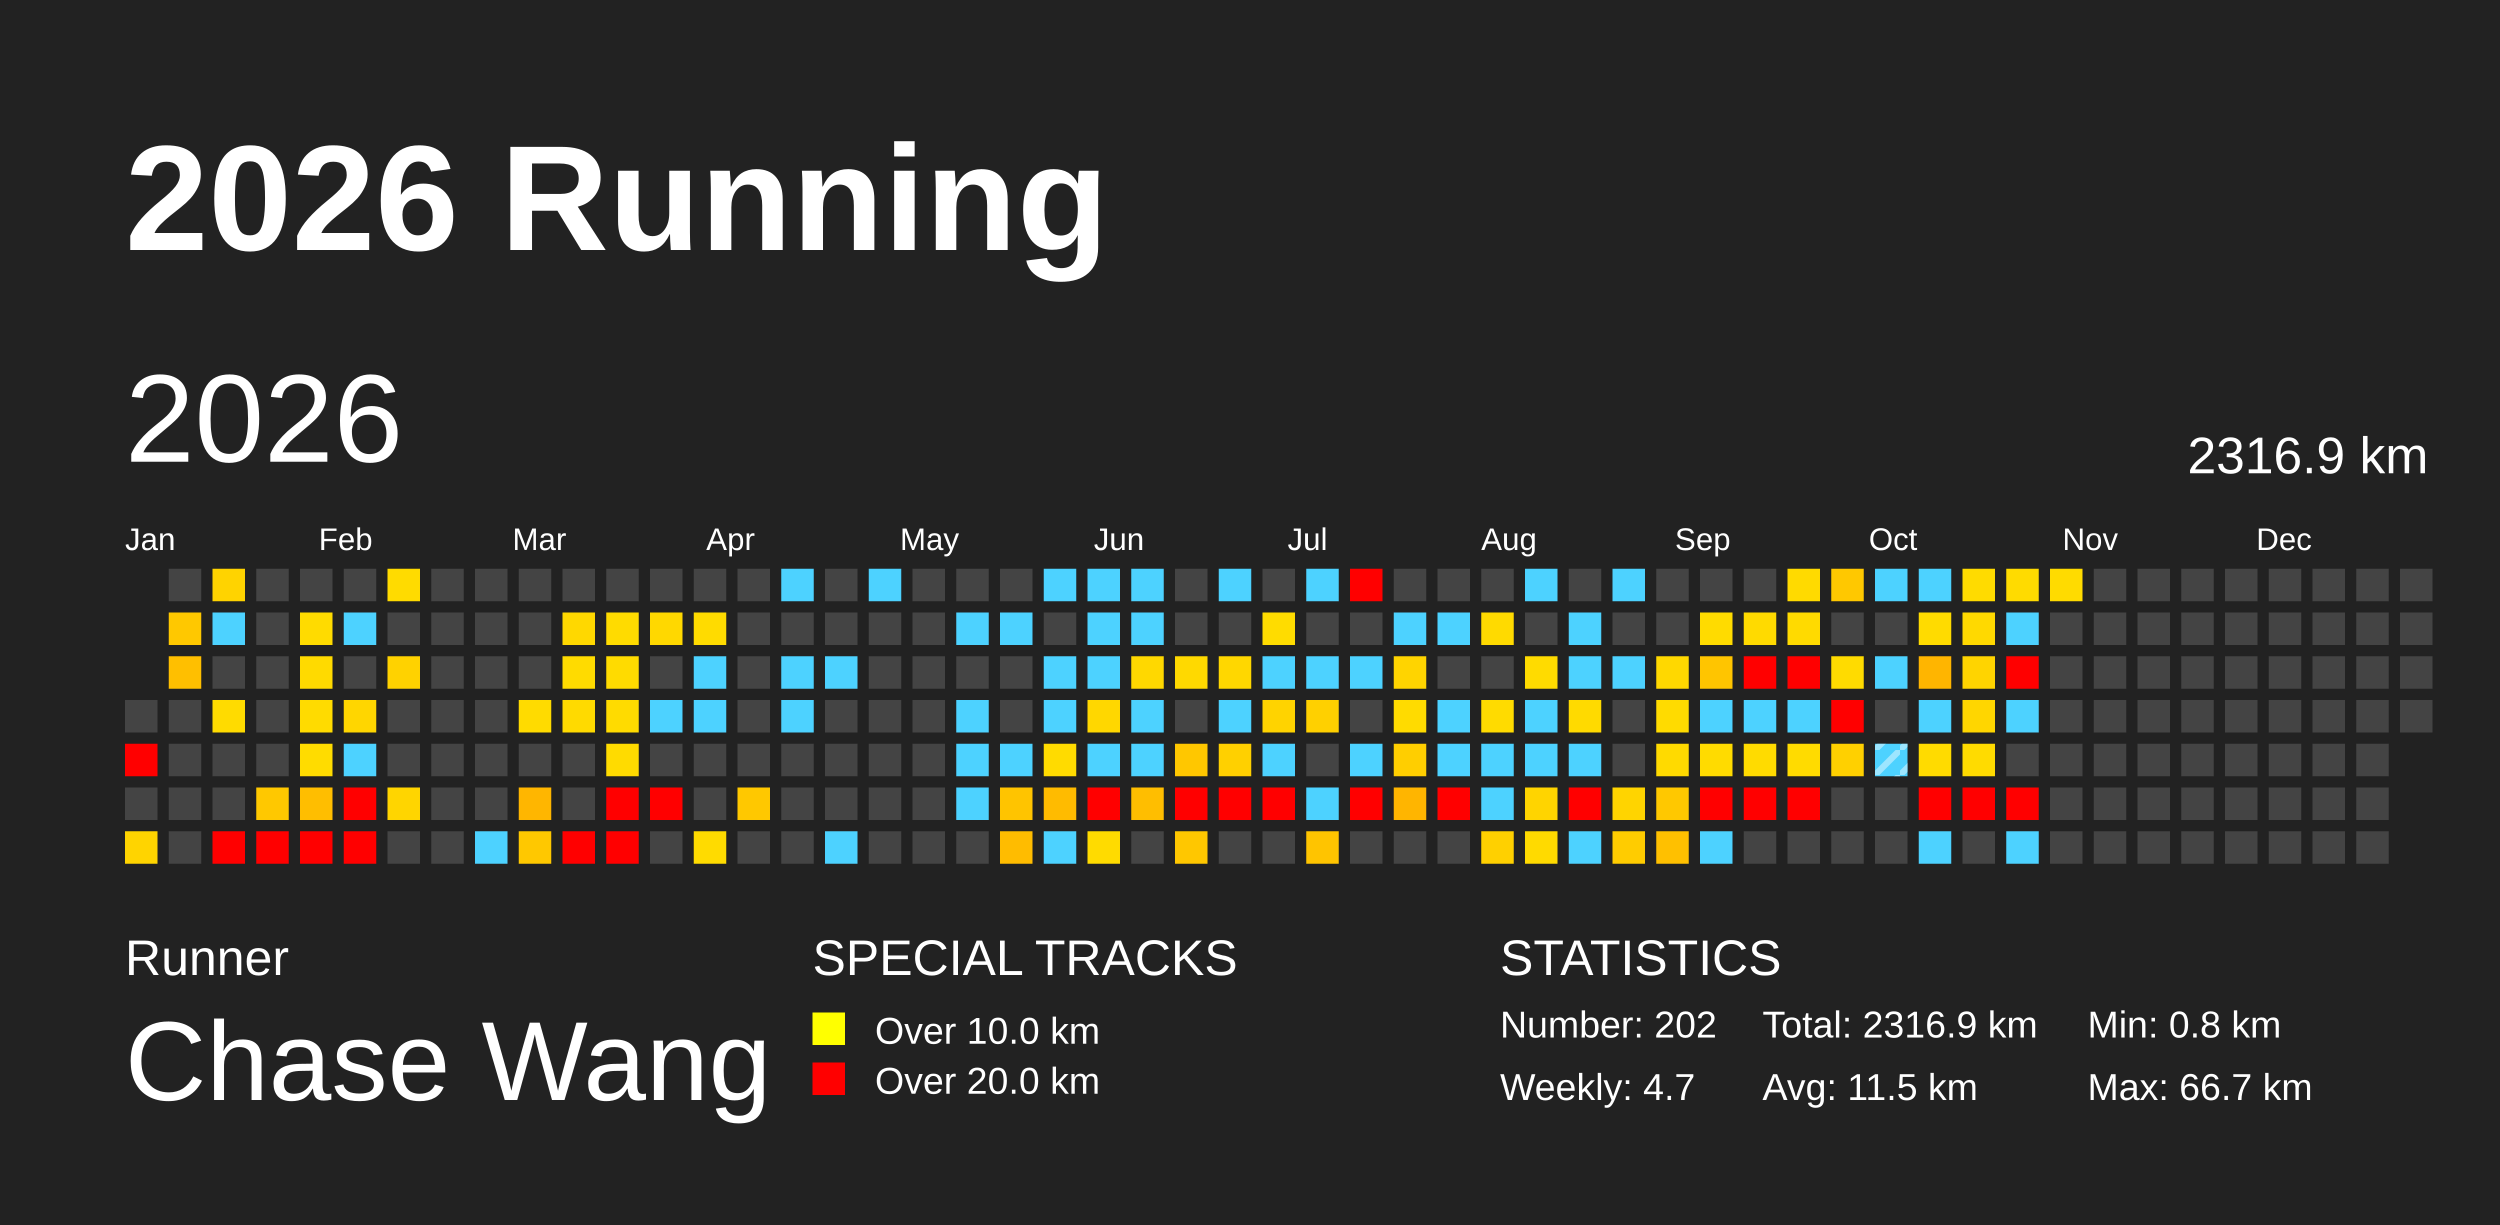
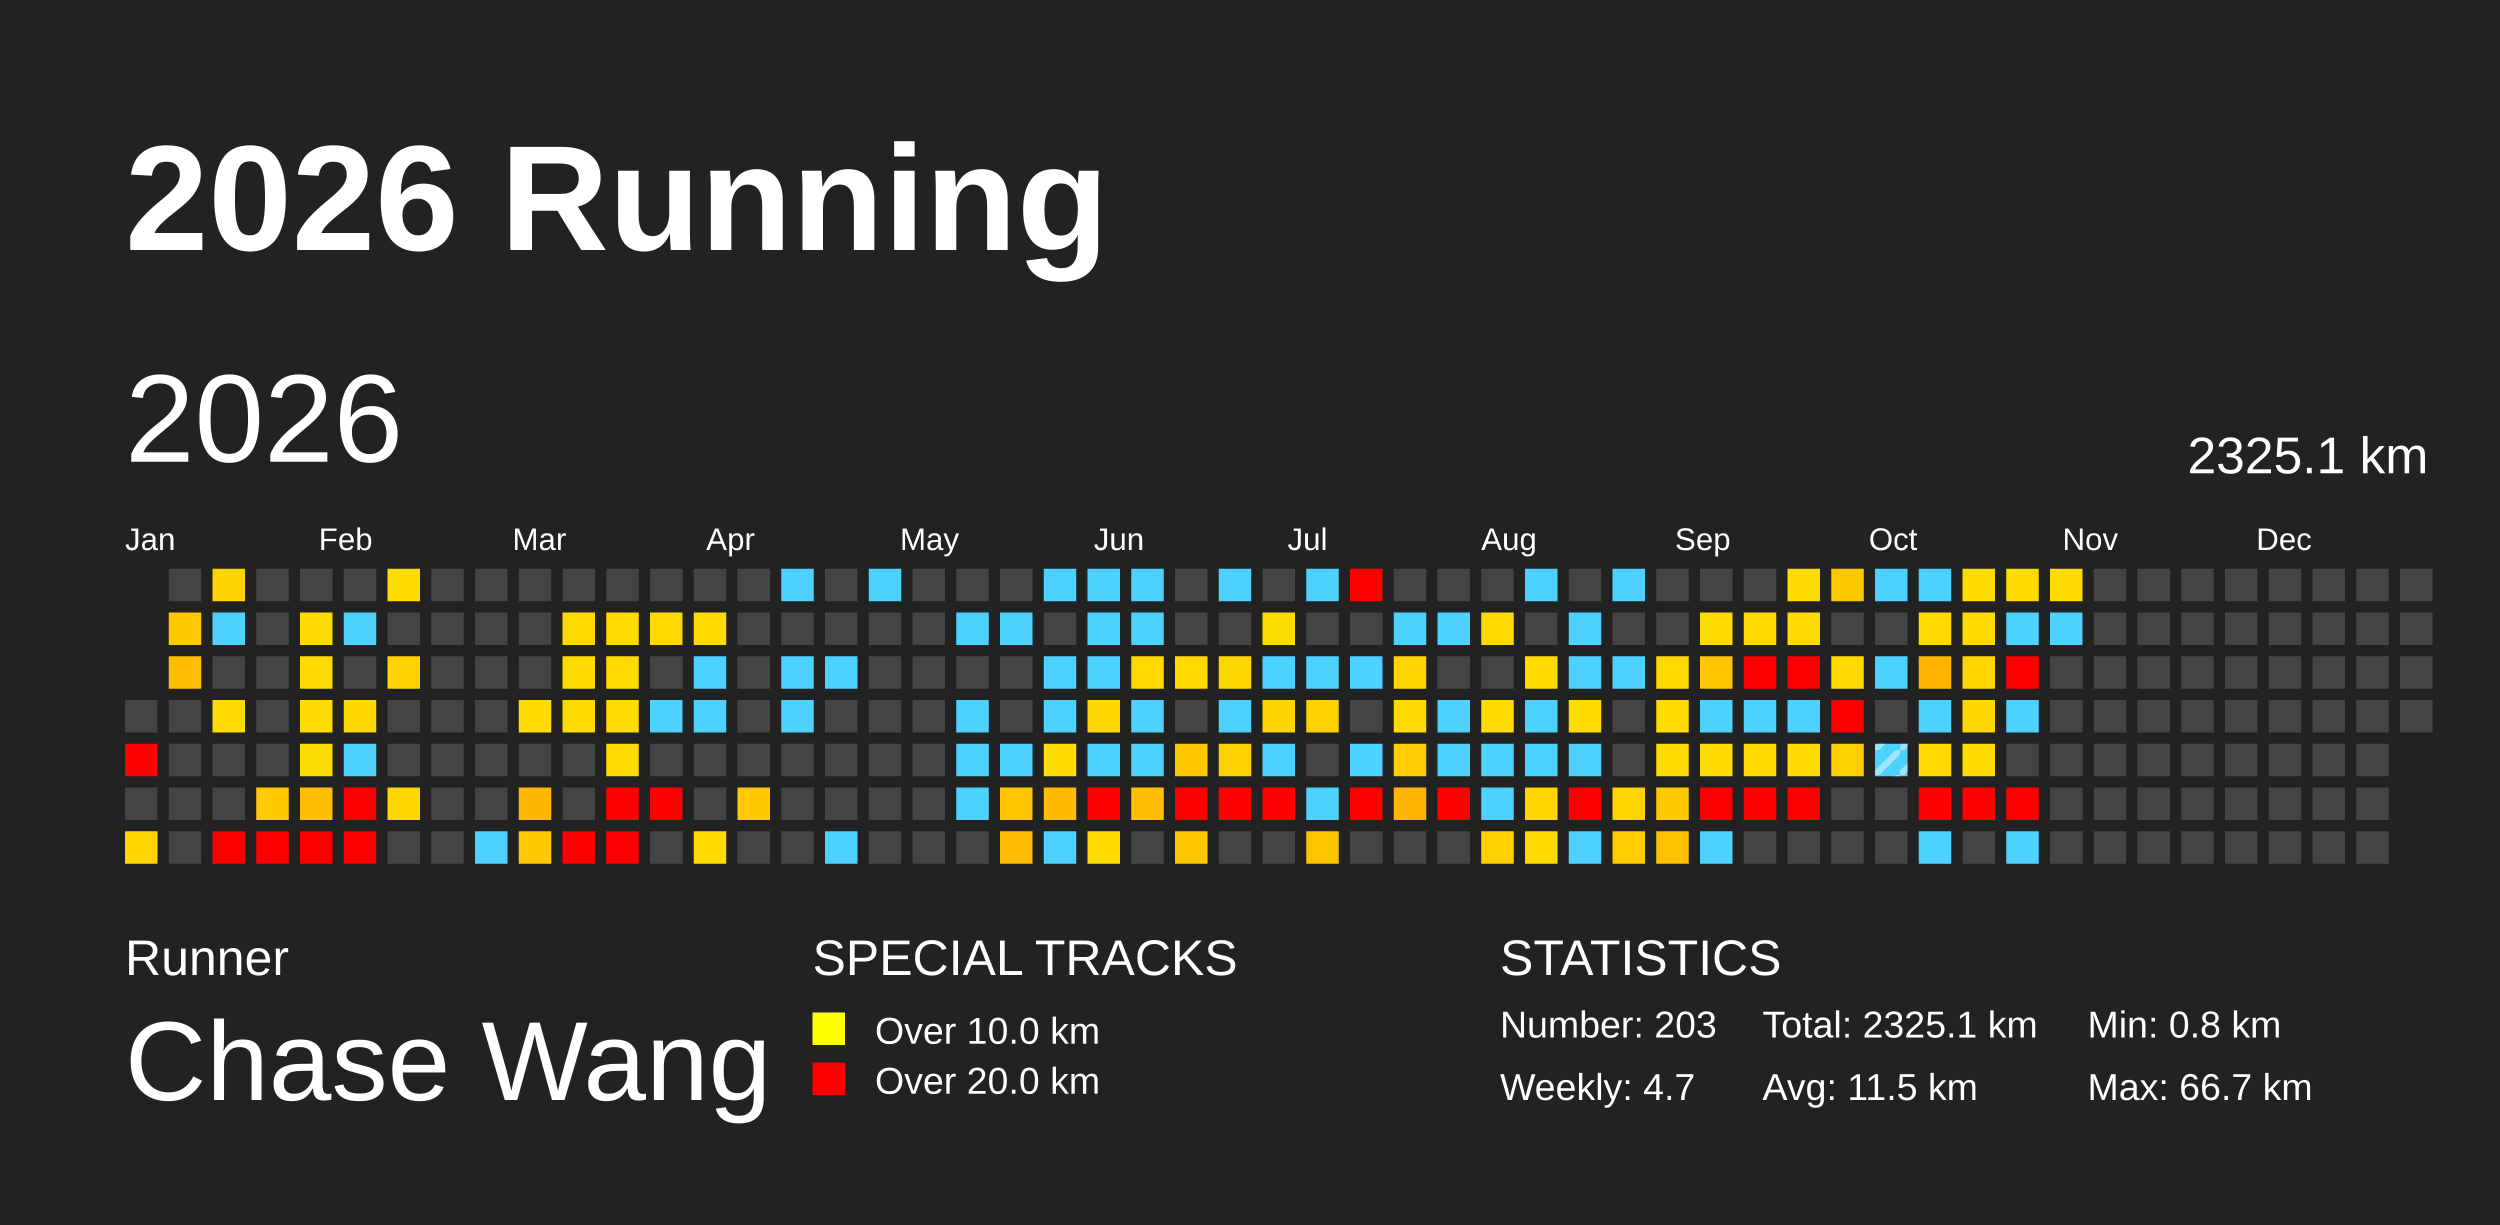
<svg xmlns="http://www.w3.org/2000/svg" baseProfile="full" height="98mm" version="1.1" viewBox="0,0,200,98" width="200mm">
  <defs>
    <pattern height="2" id="indoor-stripe" patternUnits="userSpaceOnUse" width="2">
      <line stroke="white" stroke-opacity="0.45" stroke-width="0.5" x1="0" x2="2" y1="2" y2="0" />
    </pattern>
  </defs>
  <rect fill="#222222" height="98" width="200" x="0" y="0" />
  <text fill="#FFFFFF" style="font-size:12px; font-family:Arial; font-weight:bold;" x="10" y="20">2026 Running</text>
  <text fill="#FFFFFF" style="font-size:4px; font-family:Arial" x="10" y="78">Runner</text>
  <text fill="#FFFFFF" style="font-size:9px; font-family:Arial" x="10" y="88">Chase Wang</text>
  <text fill="#FFFFFF" style="font-size:4px; font-family:Arial" x="65" y="78">SPECIAL TRACKS</text>
  <rect fill="yellow" height="2.6" width="2.6" x="65" y="81" />
  <text fill="#FFFFFF" style="font-size:3px; font-family:Arial" x="70" y="83.5">Over 10.0 km</text>
  <rect fill="red" height="2.6" width="2.6" x="65" y="85" />
  <text fill="#FFFFFF" style="font-size:3px; font-family:Arial" x="70" y="87.5">Over 20.0 km</text>
  <text fill="#FFFFFF" style="font-size:4px; font-family:Arial" x="120" y="78">STATISTICS</text>
-   <text fill="#FFFFFF" style="font-size:3px; font-family:Arial" x="120" y="83">Number: 202</text>
+   <text fill="#FFFFFF" style="font-size:3px; font-family:Arial" x="120" y="83">Number: 203</text>
  <text fill="#FFFFFF" style="font-size:3px; font-family:Arial" x="120" y="88">Weekly: 4.7</text>
-   <text fill="#FFFFFF" style="font-size:3px; font-family:Arial" x="141" y="83">Total: 2316.9 km</text>
+   <text fill="#FFFFFF" style="font-size:3px; font-family:Arial" x="141" y="83">Total: 2325.1 km</text>
  <text fill="#FFFFFF" style="font-size:3px; font-family:Arial" x="141" y="88">Avg: 11.5 km</text>
  <text fill="#FFFFFF" style="font-size:3px; font-family:Arial" x="167" y="83">Min: 0.8 km</text>
  <text fill="#FFFFFF" style="font-size:3px; font-family:Arial" x="167" y="88">Max: 66.7 km</text>
  <text dominant-baseline="hanging" fill="#FFFFFF" style="font-size:10.0px; font-family:Arial;" x="10" y="30">2026</text>
-   <text dominant-baseline="hanging" fill="#FFFFFF" style="font-size:4.125px; font-family:Arial;" x="175" y="35">2316.9 km</text>
+   <text dominant-baseline="hanging" fill="#FFFFFF" style="font-size:4.125px; font-family:Arial;" x="175" y="35">2325.1 km</text>
  <text fill="#FFFFFF" style="font-size:2.5px; font-family:Arial" x="10.0" y="44">Jan</text>
  <text fill="#FFFFFF" style="font-size:2.5px; font-family:Arial" x="25.5" y="44">Feb</text>
  <text fill="#FFFFFF" style="font-size:2.5px; font-family:Arial" x="41.0" y="44">Mar</text>
  <text fill="#FFFFFF" style="font-size:2.5px; font-family:Arial" x="56.5" y="44">Apr</text>
  <text fill="#FFFFFF" style="font-size:2.5px; font-family:Arial" x="72.0" y="44">May</text>
  <text fill="#FFFFFF" style="font-size:2.5px; font-family:Arial" x="87.5" y="44">Jun</text>
  <text fill="#FFFFFF" style="font-size:2.5px; font-family:Arial" x="103.0" y="44">Jul</text>
  <text fill="#FFFFFF" style="font-size:2.5px; font-family:Arial" x="118.5" y="44">Aug</text>
  <text fill="#FFFFFF" style="font-size:2.5px; font-family:Arial" x="134.0" y="44">Sep</text>
  <text fill="#FFFFFF" style="font-size:2.5px; font-family:Arial" x="149.5" y="44">Oct</text>
  <text fill="#FFFFFF" style="font-size:2.5px; font-family:Arial" x="165.0" y="44">Nov</text>
  <text fill="#FFFFFF" style="font-size:2.5px; font-family:Arial" x="180.5" y="44">Dec</text>
  <rect fill="#444444" height="2.6" width="2.6" x="10.0" y="56.0" />
  <rect fill="red" height="2.6" width="2.6" x="10.0" y="59.5" />
  <rect fill="#444444" height="2.6" width="2.6" x="10.0" y="63.0" />
  <rect fill="#ffd400" height="2.6" width="2.6" x="10.0" y="66.5" />
  <rect fill="#444444" height="2.6" width="2.6" x="13.5" y="45.5" />
  <rect fill="#ffc800" height="2.6" width="2.6" x="13.5" y="49.0" />
  <rect fill="#ffbf00" height="2.6" width="2.6" x="13.5" y="52.5" />
  <rect fill="#444444" height="2.6" width="2.6" x="13.5" y="56.0" />
  <rect fill="#444444" height="2.6" width="2.6" x="13.5" y="59.5" />
  <rect fill="#444444" height="2.6" width="2.6" x="13.5" y="63.0" />
  <rect fill="#444444" height="2.6" width="2.6" x="13.5" y="66.5" />
  <rect fill="#ffd300" height="2.6" width="2.6" x="17.0" y="45.5" />
  <rect fill="#4dd2ff" height="2.6" width="2.6" x="17.0" y="49.0" />
  <rect fill="#444444" height="2.6" width="2.6" x="17.0" y="52.5" />
  <rect fill="#ffdb00" height="2.6" width="2.6" x="17.0" y="56.0" />
  <rect fill="#444444" height="2.6" width="2.6" x="17.0" y="59.5" />
  <rect fill="#444444" height="2.6" width="2.6" x="17.0" y="63.0" />
  <rect fill="red" height="2.6" width="2.6" x="17.0" y="66.5" />
  <rect fill="#444444" height="2.6" width="2.6" x="20.5" y="45.5" />
  <rect fill="#444444" height="2.6" width="2.6" x="20.5" y="49.0" />
  <rect fill="#444444" height="2.6" width="2.6" x="20.5" y="52.5" />
  <rect fill="#444444" height="2.6" width="2.6" x="20.5" y="56.0" />
  <rect fill="#444444" height="2.6" width="2.6" x="20.5" y="59.5" />
  <rect fill="#ffc800" height="2.6" width="2.6" x="20.5" y="63.0" />
  <rect fill="red" height="2.6" width="2.6" x="20.5" y="66.5" />
  <rect fill="#444444" height="2.6" width="2.6" x="24.0" y="45.5" />
  <rect fill="#ffdb00" height="2.6" width="2.6" x="24.0" y="49.0" />
  <rect fill="#ffda00" height="2.6" width="2.6" x="24.0" y="52.5" />
  <rect fill="#ffdb00" height="2.6" width="2.6" x="24.0" y="56.0" />
  <rect fill="#ffdc00" height="2.6" width="2.6" x="24.0" y="59.5" />
  <rect fill="#ffbe00" height="2.6" width="2.6" x="24.0" y="63.0" />
  <rect fill="red" height="2.6" width="2.6" x="24.0" y="66.5" />
  <rect fill="#444444" height="2.6" width="2.6" x="27.5" y="45.5" />
  <rect fill="#4dd2ff" height="2.6" width="2.6" x="27.5" y="49.0" />
  <rect fill="#444444" height="2.6" width="2.6" x="27.5" y="52.5" />
  <rect fill="#ffd600" height="2.6" width="2.6" x="27.5" y="56.0" />
  <rect fill="#4dd2ff" height="2.6" width="2.6" x="27.5" y="59.5" />
  <rect fill="red" height="2.6" width="2.6" x="27.5" y="63.0" />
  <rect fill="red" height="2.6" width="2.6" x="27.5" y="66.5" />
  <rect fill="#ffdb00" height="2.6" width="2.6" x="31.0" y="45.5" />
  <rect fill="#444444" height="2.6" width="2.6" x="31.0" y="49.0" />
  <rect fill="#ffd200" height="2.6" width="2.6" x="31.0" y="52.5" />
  <rect fill="#444444" height="2.6" width="2.6" x="31.0" y="56.0" />
  <rect fill="#444444" height="2.6" width="2.6" x="31.0" y="59.5" />
  <rect fill="#ffd500" height="2.6" width="2.6" x="31.0" y="63.0" />
  <rect fill="#444444" height="2.6" width="2.6" x="31.0" y="66.5" />
  <rect fill="#444444" height="2.6" width="2.6" x="34.5" y="45.5" />
  <rect fill="#444444" height="2.6" width="2.6" x="34.5" y="49.0" />
  <rect fill="#444444" height="2.6" width="2.6" x="34.5" y="52.5" />
  <rect fill="#444444" height="2.6" width="2.6" x="34.5" y="56.0" />
  <rect fill="#444444" height="2.6" width="2.6" x="34.5" y="59.5" />
  <rect fill="#444444" height="2.6" width="2.6" x="34.5" y="63.0" />
  <rect fill="#444444" height="2.6" width="2.6" x="34.5" y="66.5" />
  <rect fill="#444444" height="2.6" width="2.6" x="38.0" y="45.5" />
  <rect fill="#444444" height="2.6" width="2.6" x="38.0" y="49.0" />
  <rect fill="#444444" height="2.6" width="2.6" x="38.0" y="52.5" />
  <rect fill="#444444" height="2.6" width="2.6" x="38.0" y="56.0" />
  <rect fill="#444444" height="2.6" width="2.6" x="38.0" y="59.5" />
  <rect fill="#444444" height="2.6" width="2.6" x="38.0" y="63.0" />
  <rect fill="#4dd2ff" height="2.6" width="2.6" x="38.0" y="66.5" />
  <rect fill="#444444" height="2.6" width="2.6" x="41.5" y="45.5" />
  <rect fill="#444444" height="2.6" width="2.6" x="41.5" y="49.0" />
  <rect fill="#444444" height="2.6" width="2.6" x="41.5" y="52.5" />
  <rect fill="#ffdb00" height="2.6" width="2.6" x="41.5" y="56.0" />
  <rect fill="#444444" height="2.6" width="2.6" x="41.5" y="59.5" />
  <rect fill="#ffb600" height="2.6" width="2.6" x="41.5" y="63.0" />
  <rect fill="#ffc800" height="2.6" width="2.6" x="41.5" y="66.5" />
  <rect fill="#444444" height="2.6" width="2.6" x="45.0" y="45.5" />
  <rect fill="#ffd800" height="2.6" width="2.6" x="45.0" y="49.0" />
  <rect fill="#ffdb00" height="2.6" width="2.6" x="45.0" y="52.5" />
  <rect fill="#ffda00" height="2.6" width="2.6" x="45.0" y="56.0" />
  <rect fill="#444444" height="2.6" width="2.6" x="45.0" y="59.5" />
  <rect fill="#444444" height="2.6" width="2.6" x="45.0" y="63.0" />
  <rect fill="red" height="2.6" width="2.6" x="45.0" y="66.5" />
  <rect fill="#444444" height="2.6" width="2.6" x="48.5" y="45.5" />
  <rect fill="#ffdb00" height="2.6" width="2.6" x="48.5" y="49.0" />
  <rect fill="#ffdb00" height="2.6" width="2.6" x="48.5" y="52.5" />
  <rect fill="#ffdb00" height="2.6" width="2.6" x="48.5" y="56.0" />
  <rect fill="#ffdb00" height="2.6" width="2.6" x="48.5" y="59.5" />
  <rect fill="red" height="2.6" width="2.6" x="48.5" y="63.0" />
  <rect fill="red" height="2.6" width="2.6" x="48.5" y="66.5" />
  <rect fill="#444444" height="2.6" width="2.6" x="52.0" y="45.5" />
  <rect fill="#ffd800" height="2.6" width="2.6" x="52.0" y="49.0" />
  <rect fill="#444444" height="2.6" width="2.6" x="52.0" y="52.5" />
  <rect fill="#4dd2ff" height="2.6" width="2.6" x="52.0" y="56.0" />
  <rect fill="#444444" height="2.6" width="2.6" x="52.0" y="59.5" />
  <rect fill="red" height="2.6" width="2.6" x="52.0" y="63.0" />
  <rect fill="#444444" height="2.6" width="2.6" x="52.0" y="66.5" />
  <rect fill="#444444" height="2.6" width="2.6" x="55.5" y="45.5" />
  <rect fill="#ffdb00" height="2.6" width="2.6" x="55.5" y="49.0" />
  <rect fill="#4dd2ff" height="2.6" width="2.6" x="55.5" y="52.5" />
  <rect fill="#4dd2ff" height="2.6" width="2.6" x="55.5" y="56.0" />
  <rect fill="#444444" height="2.6" width="2.6" x="55.5" y="59.5" />
  <rect fill="#444444" height="2.6" width="2.6" x="55.5" y="63.0" />
  <rect fill="#ffdb00" height="2.6" width="2.6" x="55.5" y="66.5" />
  <rect fill="#444444" height="2.6" width="2.6" x="59.0" y="45.5" />
  <rect fill="#444444" height="2.6" width="2.6" x="59.0" y="49.0" />
  <rect fill="#444444" height="2.6" width="2.6" x="59.0" y="52.5" />
  <rect fill="#444444" height="2.6" width="2.6" x="59.0" y="56.0" />
  <rect fill="#444444" height="2.6" width="2.6" x="59.0" y="59.5" />
  <rect fill="#ffc800" height="2.6" width="2.6" x="59.0" y="63.0" />
  <rect fill="#444444" height="2.6" width="2.6" x="59.0" y="66.5" />
  <rect fill="#4dd2ff" height="2.6" width="2.6" x="62.5" y="45.5" />
  <rect fill="#444444" height="2.6" width="2.6" x="62.5" y="49.0" />
  <rect fill="#4dd2ff" height="2.6" width="2.6" x="62.5" y="52.5" />
  <rect fill="#4dd2ff" height="2.6" width="2.6" x="62.5" y="56.0" />
  <rect fill="#444444" height="2.6" width="2.6" x="62.5" y="59.5" />
  <rect fill="#444444" height="2.6" width="2.6" x="62.5" y="63.0" />
  <rect fill="#444444" height="2.6" width="2.6" x="62.5" y="66.5" />
  <rect fill="#444444" height="2.6" width="2.6" x="66.0" y="45.5" />
  <rect fill="#444444" height="2.6" width="2.6" x="66.0" y="49.0" />
  <rect fill="#4dd2ff" height="2.6" width="2.6" x="66.0" y="52.5" />
  <rect fill="#444444" height="2.6" width="2.6" x="66.0" y="56.0" />
  <rect fill="#444444" height="2.6" width="2.6" x="66.0" y="59.5" />
  <rect fill="#444444" height="2.6" width="2.6" x="66.0" y="63.0" />
  <rect fill="#4dd2ff" height="2.6" width="2.6" x="66.0" y="66.5" />
  <rect fill="#4dd2ff" height="2.6" width="2.6" x="69.5" y="45.5" />
  <rect fill="#444444" height="2.6" width="2.6" x="69.5" y="49.0" />
  <rect fill="#444444" height="2.6" width="2.6" x="69.5" y="52.5" />
  <rect fill="#444444" height="2.6" width="2.6" x="69.5" y="56.0" />
  <rect fill="#444444" height="2.6" width="2.6" x="69.5" y="59.5" />
  <rect fill="#444444" height="2.6" width="2.6" x="69.5" y="63.0" />
  <rect fill="#444444" height="2.6" width="2.6" x="69.5" y="66.5" />
  <rect fill="#444444" height="2.6" width="2.6" x="73.0" y="45.5" />
  <rect fill="#444444" height="2.6" width="2.6" x="73.0" y="49.0" />
  <rect fill="#444444" height="2.6" width="2.6" x="73.0" y="52.5" />
  <rect fill="#444444" height="2.6" width="2.6" x="73.0" y="56.0" />
  <rect fill="#444444" height="2.6" width="2.6" x="73.0" y="59.5" />
  <rect fill="#444444" height="2.6" width="2.6" x="73.0" y="63.0" />
  <rect fill="#444444" height="2.6" width="2.6" x="73.0" y="66.5" />
  <rect fill="#444444" height="2.6" width="2.6" x="76.5" y="45.5" />
  <rect fill="#4dd2ff" height="2.6" width="2.6" x="76.5" y="49.0" />
  <rect fill="#444444" height="2.6" width="2.6" x="76.5" y="52.5" />
  <rect fill="#4dd2ff" height="2.6" width="2.6" x="76.5" y="56.0" />
  <rect fill="#4dd2ff" height="2.6" width="2.6" x="76.5" y="59.5" />
  <rect fill="#4dd2ff" height="2.6" width="2.6" x="76.5" y="63.0" />
  <rect fill="#444444" height="2.6" width="2.6" x="76.5" y="66.5" />
  <rect fill="#444444" height="2.6" width="2.6" x="80.0" y="45.5" />
  <rect fill="#4dd2ff" height="2.6" width="2.6" x="80.0" y="49.0" />
  <rect fill="#444444" height="2.6" width="2.6" x="80.0" y="52.5" />
  <rect fill="#444444" height="2.6" width="2.6" x="80.0" y="56.0" />
  <rect fill="#4dd2ff" height="2.6" width="2.6" x="80.0" y="59.5" />
  <rect fill="#ffc400" height="2.6" width="2.6" x="80.0" y="63.0" />
  <rect fill="#ffbc00" height="2.6" width="2.6" x="80.0" y="66.5" />
  <rect fill="#4dd2ff" height="2.6" width="2.6" x="83.5" y="45.5" />
  <rect fill="#444444" height="2.6" width="2.6" x="83.5" y="49.0" />
  <rect fill="#4dd2ff" height="2.6" width="2.6" x="83.5" y="52.5" />
  <rect fill="#4dd2ff" height="2.6" width="2.6" x="83.5" y="56.0" />
  <rect fill="#ffdb00" height="2.6" width="2.6" x="83.5" y="59.5" />
  <rect fill="#ffbb00" height="2.6" width="2.6" x="83.5" y="63.0" />
  <rect fill="#4dd2ff" height="2.6" width="2.6" x="83.5" y="66.5" />
  <rect fill="#4dd2ff" height="2.6" width="2.6" x="87.0" y="45.5" />
  <rect fill="#4dd2ff" height="2.6" width="2.6" x="87.0" y="49.0" />
  <rect fill="#4dd2ff" height="2.6" width="2.6" x="87.0" y="52.5" />
  <rect fill="#ffd700" height="2.6" width="2.6" x="87.0" y="56.0" />
  <rect fill="#4dd2ff" height="2.6" width="2.6" x="87.0" y="59.5" />
  <rect fill="red" height="2.6" width="2.6" x="87.0" y="63.0" />
  <rect fill="#ffdb00" height="2.6" width="2.6" x="87.0" y="66.5" />
  <rect fill="#4dd2ff" height="2.6" width="2.6" x="90.5" y="45.5" />
  <rect fill="#4dd2ff" height="2.6" width="2.6" x="90.5" y="49.0" />
  <rect fill="#ffd800" height="2.6" width="2.6" x="90.5" y="52.5" />
  <rect fill="#4dd2ff" height="2.6" width="2.6" x="90.5" y="56.0" />
  <rect fill="#4dd2ff" height="2.6" width="2.6" x="90.5" y="59.5" />
  <rect fill="#ffbe00" height="2.6" width="2.6" x="90.5" y="63.0" />
  <rect fill="#444444" height="2.6" width="2.6" x="90.5" y="66.5" />
  <rect fill="#444444" height="2.6" width="2.6" x="94.0" y="45.5" />
  <rect fill="#444444" height="2.6" width="2.6" x="94.0" y="49.0" />
  <rect fill="#ffd900" height="2.6" width="2.6" x="94.0" y="52.5" />
  <rect fill="#444444" height="2.6" width="2.6" x="94.0" y="56.0" />
  <rect fill="#ffc700" height="2.6" width="2.6" x="94.0" y="59.5" />
  <rect fill="red" height="2.6" width="2.6" x="94.0" y="63.0" />
  <rect fill="#ffc700" height="2.6" width="2.6" x="94.0" y="66.5" />
  <rect fill="#4dd2ff" height="2.6" width="2.6" x="97.5" y="45.5" />
  <rect fill="#444444" height="2.6" width="2.6" x="97.5" y="49.0" />
  <rect fill="#ffd700" height="2.6" width="2.6" x="97.5" y="52.5" />
  <rect fill="#4dd2ff" height="2.6" width="2.6" x="97.5" y="56.0" />
  <rect fill="#ffd000" height="2.6" width="2.6" x="97.5" y="59.5" />
  <rect fill="red" height="2.6" width="2.6" x="97.5" y="63.0" />
  <rect fill="#444444" height="2.6" width="2.6" x="97.5" y="66.5" />
  <rect fill="#444444" height="2.6" width="2.6" x="101.0" y="45.5" />
  <rect fill="#ffdc00" height="2.6" width="2.6" x="101.0" y="49.0" />
  <rect fill="#4dd2ff" height="2.6" width="2.6" x="101.0" y="52.5" />
  <rect fill="#ffd300" height="2.6" width="2.6" x="101.0" y="56.0" />
  <rect fill="#4dd2ff" height="2.6" width="2.6" x="101.0" y="59.5" />
  <rect fill="red" height="2.6" width="2.6" x="101.0" y="63.0" />
  <rect fill="#444444" height="2.6" width="2.6" x="101.0" y="66.5" />
  <rect fill="#4dd2ff" height="2.6" width="2.6" x="104.5" y="45.5" />
  <rect fill="#444444" height="2.6" width="2.6" x="104.5" y="49.0" />
  <rect fill="#4dd2ff" height="2.6" width="2.6" x="104.5" y="52.5" />
  <rect fill="#ffd000" height="2.6" width="2.6" x="104.5" y="56.0" />
  <rect fill="#444444" height="2.6" width="2.6" x="104.5" y="59.5" />
  <rect fill="#4dd2ff" height="2.6" width="2.6" x="104.5" y="63.0" />
  <rect fill="#ffc400" height="2.6" width="2.6" x="104.5" y="66.5" />
  <rect fill="red" height="2.6" width="2.6" x="108.0" y="45.5" />
  <rect fill="#444444" height="2.6" width="2.6" x="108.0" y="49.0" />
  <rect fill="#4dd2ff" height="2.6" width="2.6" x="108.0" y="52.5" />
  <rect fill="#444444" height="2.6" width="2.6" x="108.0" y="56.0" />
  <rect fill="#4dd2ff" height="2.6" width="2.6" x="108.0" y="59.5" />
  <rect fill="red" height="2.6" width="2.6" x="108.0" y="63.0" />
  <rect fill="#444444" height="2.6" width="2.6" x="108.0" y="66.5" />
  <rect fill="#444444" height="2.6" width="2.6" x="111.5" y="45.5" />
  <rect fill="#4dd2ff" height="2.6" width="2.6" x="111.5" y="49.0" />
  <rect fill="#ffd400" height="2.6" width="2.6" x="111.5" y="52.5" />
  <rect fill="#ffdb00" height="2.6" width="2.6" x="111.5" y="56.0" />
  <rect fill="#ffce00" height="2.6" width="2.6" x="111.5" y="59.5" />
  <rect fill="#ffb500" height="2.6" width="2.6" x="111.5" y="63.0" />
  <rect fill="#444444" height="2.6" width="2.6" x="111.5" y="66.5" />
  <rect fill="#444444" height="2.6" width="2.6" x="115.0" y="45.5" />
  <rect fill="#4dd2ff" height="2.6" width="2.6" x="115.0" y="49.0" />
  <rect fill="#444444" height="2.6" width="2.6" x="115.0" y="52.5" />
  <rect fill="#4dd2ff" height="2.6" width="2.6" x="115.0" y="56.0" />
  <rect fill="#4dd2ff" height="2.6" width="2.6" x="115.0" y="59.5" />
  <rect fill="red" height="2.6" width="2.6" x="115.0" y="63.0" />
  <rect fill="#444444" height="2.6" width="2.6" x="115.0" y="66.5" />
  <rect fill="#444444" height="2.6" width="2.6" x="118.5" y="45.5" />
  <rect fill="#ffda00" height="2.6" width="2.6" x="118.5" y="49.0" />
  <rect fill="#444444" height="2.6" width="2.6" x="118.5" y="52.5" />
  <rect fill="#ffdb00" height="2.6" width="2.6" x="118.5" y="56.0" />
  <rect fill="#4dd2ff" height="2.6" width="2.6" x="118.5" y="59.5" />
  <rect fill="#4dd2ff" height="2.6" width="2.6" x="118.5" y="63.0" />
  <rect fill="#ffd000" height="2.6" width="2.6" x="118.5" y="66.5" />
  <rect fill="#4dd2ff" height="2.6" width="2.6" x="122.0" y="45.5" />
  <rect fill="#444444" height="2.6" width="2.6" x="122.0" y="49.0" />
  <rect fill="#ffdb00" height="2.6" width="2.6" x="122.0" y="52.5" />
  <rect fill="#4dd2ff" height="2.6" width="2.6" x="122.0" y="56.0" />
  <rect fill="#4dd2ff" height="2.6" width="2.6" x="122.0" y="59.5" />
  <rect fill="#ffd400" height="2.6" width="2.6" x="122.0" y="63.0" />
  <rect fill="#ffda00" height="2.6" width="2.6" x="122.0" y="66.5" />
  <rect fill="#444444" height="2.6" width="2.6" x="125.5" y="45.5" />
  <rect fill="#4dd2ff" height="2.6" width="2.6" x="125.5" y="49.0" />
  <rect fill="#4dd2ff" height="2.6" width="2.6" x="125.5" y="52.5" />
  <rect fill="#ffda00" height="2.6" width="2.6" x="125.5" y="56.0" />
  <rect fill="#4dd2ff" height="2.6" width="2.6" x="125.5" y="59.5" />
  <rect fill="red" height="2.6" width="2.6" x="125.5" y="63.0" />
  <rect fill="#4dd2ff" height="2.6" width="2.6" x="125.5" y="66.5" />
  <rect fill="#4dd2ff" height="2.6" width="2.6" x="129.0" y="45.5" />
  <rect fill="#444444" height="2.6" width="2.6" x="129.0" y="49.0" />
  <rect fill="#4dd2ff" height="2.6" width="2.6" x="129.0" y="52.5" />
  <rect fill="#444444" height="2.6" width="2.6" x="129.0" y="56.0" />
  <rect fill="#444444" height="2.6" width="2.6" x="129.0" y="59.5" />
  <rect fill="#ffd400" height="2.6" width="2.6" x="129.0" y="63.0" />
  <rect fill="#ffcc00" height="2.6" width="2.6" x="129.0" y="66.5" />
  <rect fill="#444444" height="2.6" width="2.6" x="132.5" y="45.5" />
  <rect fill="#444444" height="2.6" width="2.6" x="132.5" y="49.0" />
  <rect fill="#ffd800" height="2.6" width="2.6" x="132.5" y="52.5" />
  <rect fill="#ffdb00" height="2.6" width="2.6" x="132.5" y="56.0" />
  <rect fill="#ffda00" height="2.6" width="2.6" x="132.5" y="59.5" />
  <rect fill="#ffc800" height="2.6" width="2.6" x="132.5" y="63.0" />
  <rect fill="#ffc000" height="2.6" width="2.6" x="132.5" y="66.5" />
  <rect fill="#444444" height="2.6" width="2.6" x="136.0" y="45.5" />
  <rect fill="#ffdb00" height="2.6" width="2.6" x="136.0" y="49.0" />
  <rect fill="#ffc500" height="2.6" width="2.6" x="136.0" y="52.5" />
  <rect fill="#4dd2ff" height="2.6" width="2.6" x="136.0" y="56.0" />
  <rect fill="#ffdb00" height="2.6" width="2.6" x="136.0" y="59.5" />
  <rect fill="red" height="2.6" width="2.6" x="136.0" y="63.0" />
  <rect fill="#4dd2ff" height="2.6" width="2.6" x="136.0" y="66.5" />
  <rect fill="#444444" height="2.6" width="2.6" x="139.5" y="45.5" />
  <rect fill="#ffda00" height="2.6" width="2.6" x="139.5" y="49.0" />
  <rect fill="red" height="2.6" width="2.6" x="139.5" y="52.5" />
  <rect fill="#4dd2ff" height="2.6" width="2.6" x="139.5" y="56.0" />
  <rect fill="#ffdb00" height="2.6" width="2.6" x="139.5" y="59.5" />
  <rect fill="red" height="2.6" width="2.6" x="139.5" y="63.0" />
  <rect fill="#444444" height="2.6" width="2.6" x="139.5" y="66.5" />
  <rect fill="#ffda00" height="2.6" width="2.6" x="143.0" y="45.5" />
  <rect fill="#ffda00" height="2.6" width="2.6" x="143.0" y="49.0" />
  <rect fill="red" height="2.6" width="2.6" x="143.0" y="52.5" />
  <rect fill="#4dd2ff" height="2.6" width="2.6" x="143.0" y="56.0" />
  <rect fill="#ffdb00" height="2.6" width="2.6" x="143.0" y="59.5" />
  <rect fill="red" height="2.6" width="2.6" x="143.0" y="63.0" />
  <rect fill="#444444" height="2.6" width="2.6" x="143.0" y="66.5" />
  <rect fill="#ffc800" height="2.6" width="2.6" x="146.5" y="45.5" />
  <rect fill="#444444" height="2.6" width="2.6" x="146.5" y="49.0" />
  <rect fill="#ffdb00" height="2.6" width="2.6" x="146.5" y="52.5" />
  <rect fill="red" height="2.6" width="2.6" x="146.5" y="56.0" />
  <rect fill="#ffd000" height="2.6" width="2.6" x="146.5" y="59.5" />
  <rect fill="#444444" height="2.6" width="2.6" x="146.5" y="63.0" />
  <rect fill="#444444" height="2.6" width="2.6" x="146.5" y="66.5" />
  <rect fill="#4dd2ff" height="2.6" width="2.6" x="150.0" y="45.5" />
  <rect fill="#444444" height="2.6" width="2.6" x="150.0" y="49.0" />
  <rect fill="#4dd2ff" height="2.6" width="2.6" x="150.0" y="52.5" />
  <rect fill="#444444" height="2.6" width="2.6" x="150.0" y="56.0" />
  <rect fill="#4dd2ff" height="2.6" width="2.6" x="150.0" y="59.5" />
  <rect fill="url(#indoor-stripe)" height="2.6" style="pointer-events: none;" width="2.6" x="150.0" y="59.5" />
  <rect fill="#444444" height="2.6" width="2.6" x="150.0" y="63.0" />
  <rect fill="#444444" height="2.6" width="2.6" x="150.0" y="66.5" />
  <rect fill="#4dd2ff" height="2.6" width="2.6" x="153.5" y="45.5" />
  <rect fill="#ffdb00" height="2.6" width="2.6" x="153.5" y="49.0" />
  <rect fill="#ffb500" height="2.6" width="2.6" x="153.5" y="52.5" />
  <rect fill="#4dd2ff" height="2.6" width="2.6" x="153.5" y="56.0" />
  <rect fill="#ffdb00" height="2.6" width="2.6" x="153.5" y="59.5" />
  <rect fill="red" height="2.6" width="2.6" x="153.5" y="63.0" />
  <rect fill="#4dd2ff" height="2.6" width="2.6" x="153.5" y="66.5" />
  <rect fill="#ffdb00" height="2.6" width="2.6" x="157.0" y="45.5" />
  <rect fill="#ffd900" height="2.6" width="2.6" x="157.0" y="49.0" />
  <rect fill="#ffd400" height="2.6" width="2.6" x="157.0" y="52.5" />
  <rect fill="#ffd600" height="2.6" width="2.6" x="157.0" y="56.0" />
  <rect fill="#ffdb00" height="2.6" width="2.6" x="157.0" y="59.5" />
  <rect fill="red" height="2.6" width="2.6" x="157.0" y="63.0" />
  <rect fill="#444444" height="2.6" width="2.6" x="157.0" y="66.5" />
  <rect fill="#ffdb00" height="2.6" width="2.6" x="160.5" y="45.5" />
  <rect fill="#4dd2ff" height="2.6" width="2.6" x="160.5" y="49.0" />
  <rect fill="red" height="2.6" width="2.6" x="160.5" y="52.5" />
  <rect fill="#4dd2ff" height="2.6" width="2.6" x="160.5" y="56.0" />
  <rect fill="#444444" height="2.6" width="2.6" x="160.5" y="59.5" />
  <rect fill="red" height="2.6" width="2.6" x="160.5" y="63.0" />
  <rect fill="#4dd2ff" height="2.6" width="2.6" x="160.5" y="66.5" />
  <rect fill="#ffdb00" height="2.6" width="2.6" x="164.0" y="45.5" />
-   <rect fill="#444444" height="2.6" width="2.6" x="164.0" y="49.0" />
+   <rect fill="#4dd2ff" height="2.6" width="2.6" x="164.0" y="49.0" />
  <rect fill="#444444" height="2.6" width="2.6" x="164.0" y="52.5" />
  <rect fill="#444444" height="2.6" width="2.6" x="164.0" y="56.0" />
  <rect fill="#444444" height="2.6" width="2.6" x="164.0" y="59.5" />
  <rect fill="#444444" height="2.6" width="2.6" x="164.0" y="63.0" />
  <rect fill="#444444" height="2.6" width="2.6" x="164.0" y="66.5" />
  <rect fill="#444444" height="2.6" width="2.6" x="167.5" y="45.5" />
  <rect fill="#444444" height="2.6" width="2.6" x="167.5" y="49.0" />
  <rect fill="#444444" height="2.6" width="2.6" x="167.5" y="52.5" />
  <rect fill="#444444" height="2.6" width="2.6" x="167.5" y="56.0" />
  <rect fill="#444444" height="2.6" width="2.6" x="167.5" y="59.5" />
  <rect fill="#444444" height="2.6" width="2.6" x="167.5" y="63.0" />
  <rect fill="#444444" height="2.6" width="2.6" x="167.5" y="66.5" />
  <rect fill="#444444" height="2.6" width="2.6" x="171.0" y="45.5" />
  <rect fill="#444444" height="2.6" width="2.6" x="171.0" y="49.0" />
  <rect fill="#444444" height="2.6" width="2.6" x="171.0" y="52.5" />
  <rect fill="#444444" height="2.6" width="2.6" x="171.0" y="56.0" />
  <rect fill="#444444" height="2.6" width="2.6" x="171.0" y="59.5" />
  <rect fill="#444444" height="2.6" width="2.6" x="171.0" y="63.0" />
  <rect fill="#444444" height="2.6" width="2.6" x="171.0" y="66.5" />
  <rect fill="#444444" height="2.6" width="2.6" x="174.5" y="45.5" />
  <rect fill="#444444" height="2.6" width="2.6" x="174.5" y="49.0" />
  <rect fill="#444444" height="2.6" width="2.6" x="174.5" y="52.5" />
  <rect fill="#444444" height="2.6" width="2.6" x="174.5" y="56.0" />
  <rect fill="#444444" height="2.6" width="2.6" x="174.5" y="59.5" />
  <rect fill="#444444" height="2.6" width="2.6" x="174.5" y="63.0" />
  <rect fill="#444444" height="2.6" width="2.6" x="174.5" y="66.5" />
  <rect fill="#444444" height="2.6" width="2.6" x="178.0" y="45.5" />
  <rect fill="#444444" height="2.6" width="2.6" x="178.0" y="49.0" />
  <rect fill="#444444" height="2.6" width="2.6" x="178.0" y="52.5" />
  <rect fill="#444444" height="2.6" width="2.6" x="178.0" y="56.0" />
  <rect fill="#444444" height="2.6" width="2.6" x="178.0" y="59.5" />
  <rect fill="#444444" height="2.6" width="2.6" x="178.0" y="63.0" />
  <rect fill="#444444" height="2.6" width="2.6" x="178.0" y="66.5" />
  <rect fill="#444444" height="2.6" width="2.6" x="181.5" y="45.5" />
  <rect fill="#444444" height="2.6" width="2.6" x="181.5" y="49.0" />
  <rect fill="#444444" height="2.6" width="2.6" x="181.5" y="52.5" />
  <rect fill="#444444" height="2.6" width="2.6" x="181.5" y="56.0" />
  <rect fill="#444444" height="2.6" width="2.6" x="181.5" y="59.5" />
  <rect fill="#444444" height="2.6" width="2.6" x="181.5" y="63.0" />
  <rect fill="#444444" height="2.6" width="2.6" x="181.5" y="66.5" />
  <rect fill="#444444" height="2.6" width="2.6" x="185.0" y="45.5" />
  <rect fill="#444444" height="2.6" width="2.6" x="185.0" y="49.0" />
  <rect fill="#444444" height="2.6" width="2.6" x="185.0" y="52.5" />
  <rect fill="#444444" height="2.6" width="2.6" x="185.0" y="56.0" />
  <rect fill="#444444" height="2.6" width="2.6" x="185.0" y="59.5" />
  <rect fill="#444444" height="2.6" width="2.6" x="185.0" y="63.0" />
  <rect fill="#444444" height="2.6" width="2.6" x="185.0" y="66.5" />
  <rect fill="#444444" height="2.6" width="2.6" x="188.5" y="45.5" />
  <rect fill="#444444" height="2.6" width="2.6" x="188.5" y="49.0" />
  <rect fill="#444444" height="2.6" width="2.6" x="188.5" y="52.5" />
  <rect fill="#444444" height="2.6" width="2.6" x="188.5" y="56.0" />
  <rect fill="#444444" height="2.6" width="2.6" x="188.5" y="59.5" />
  <rect fill="#444444" height="2.6" width="2.6" x="188.5" y="63.0" />
  <rect fill="#444444" height="2.6" width="2.6" x="188.5" y="66.5" />
  <rect fill="#444444" height="2.6" width="2.6" x="192.0" y="45.5" />
  <rect fill="#444444" height="2.6" width="2.6" x="192.0" y="49.0" />
  <rect fill="#444444" height="2.6" width="2.6" x="192.0" y="52.5" />
  <rect fill="#444444" height="2.6" width="2.6" x="192.0" y="56.0" />
</svg>
